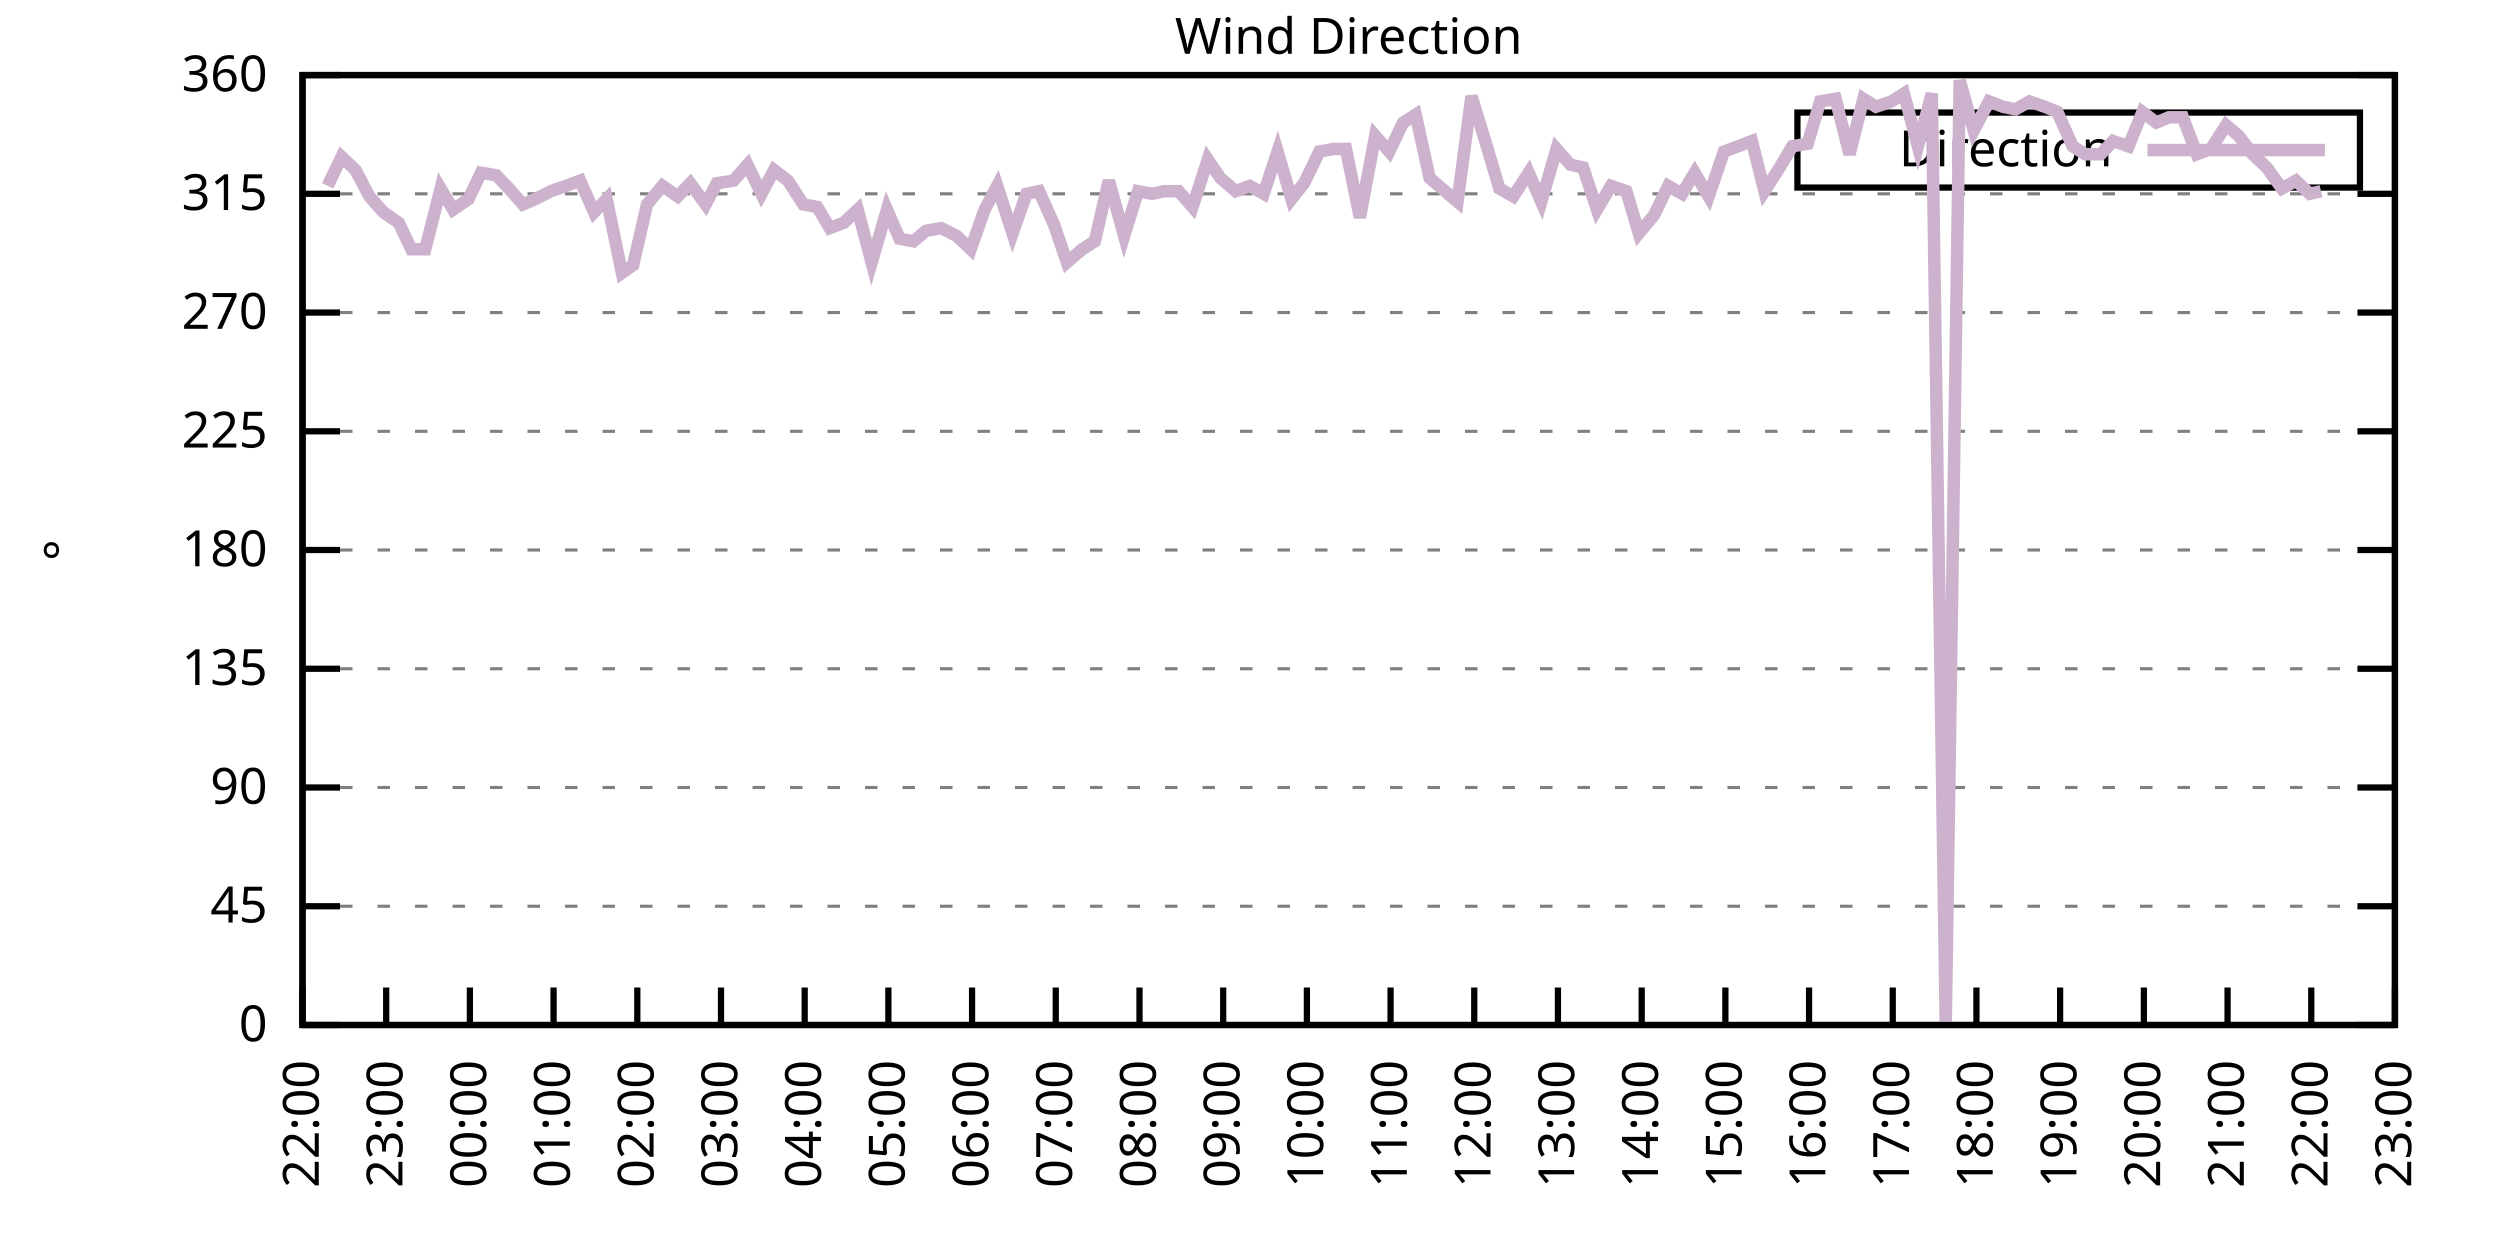
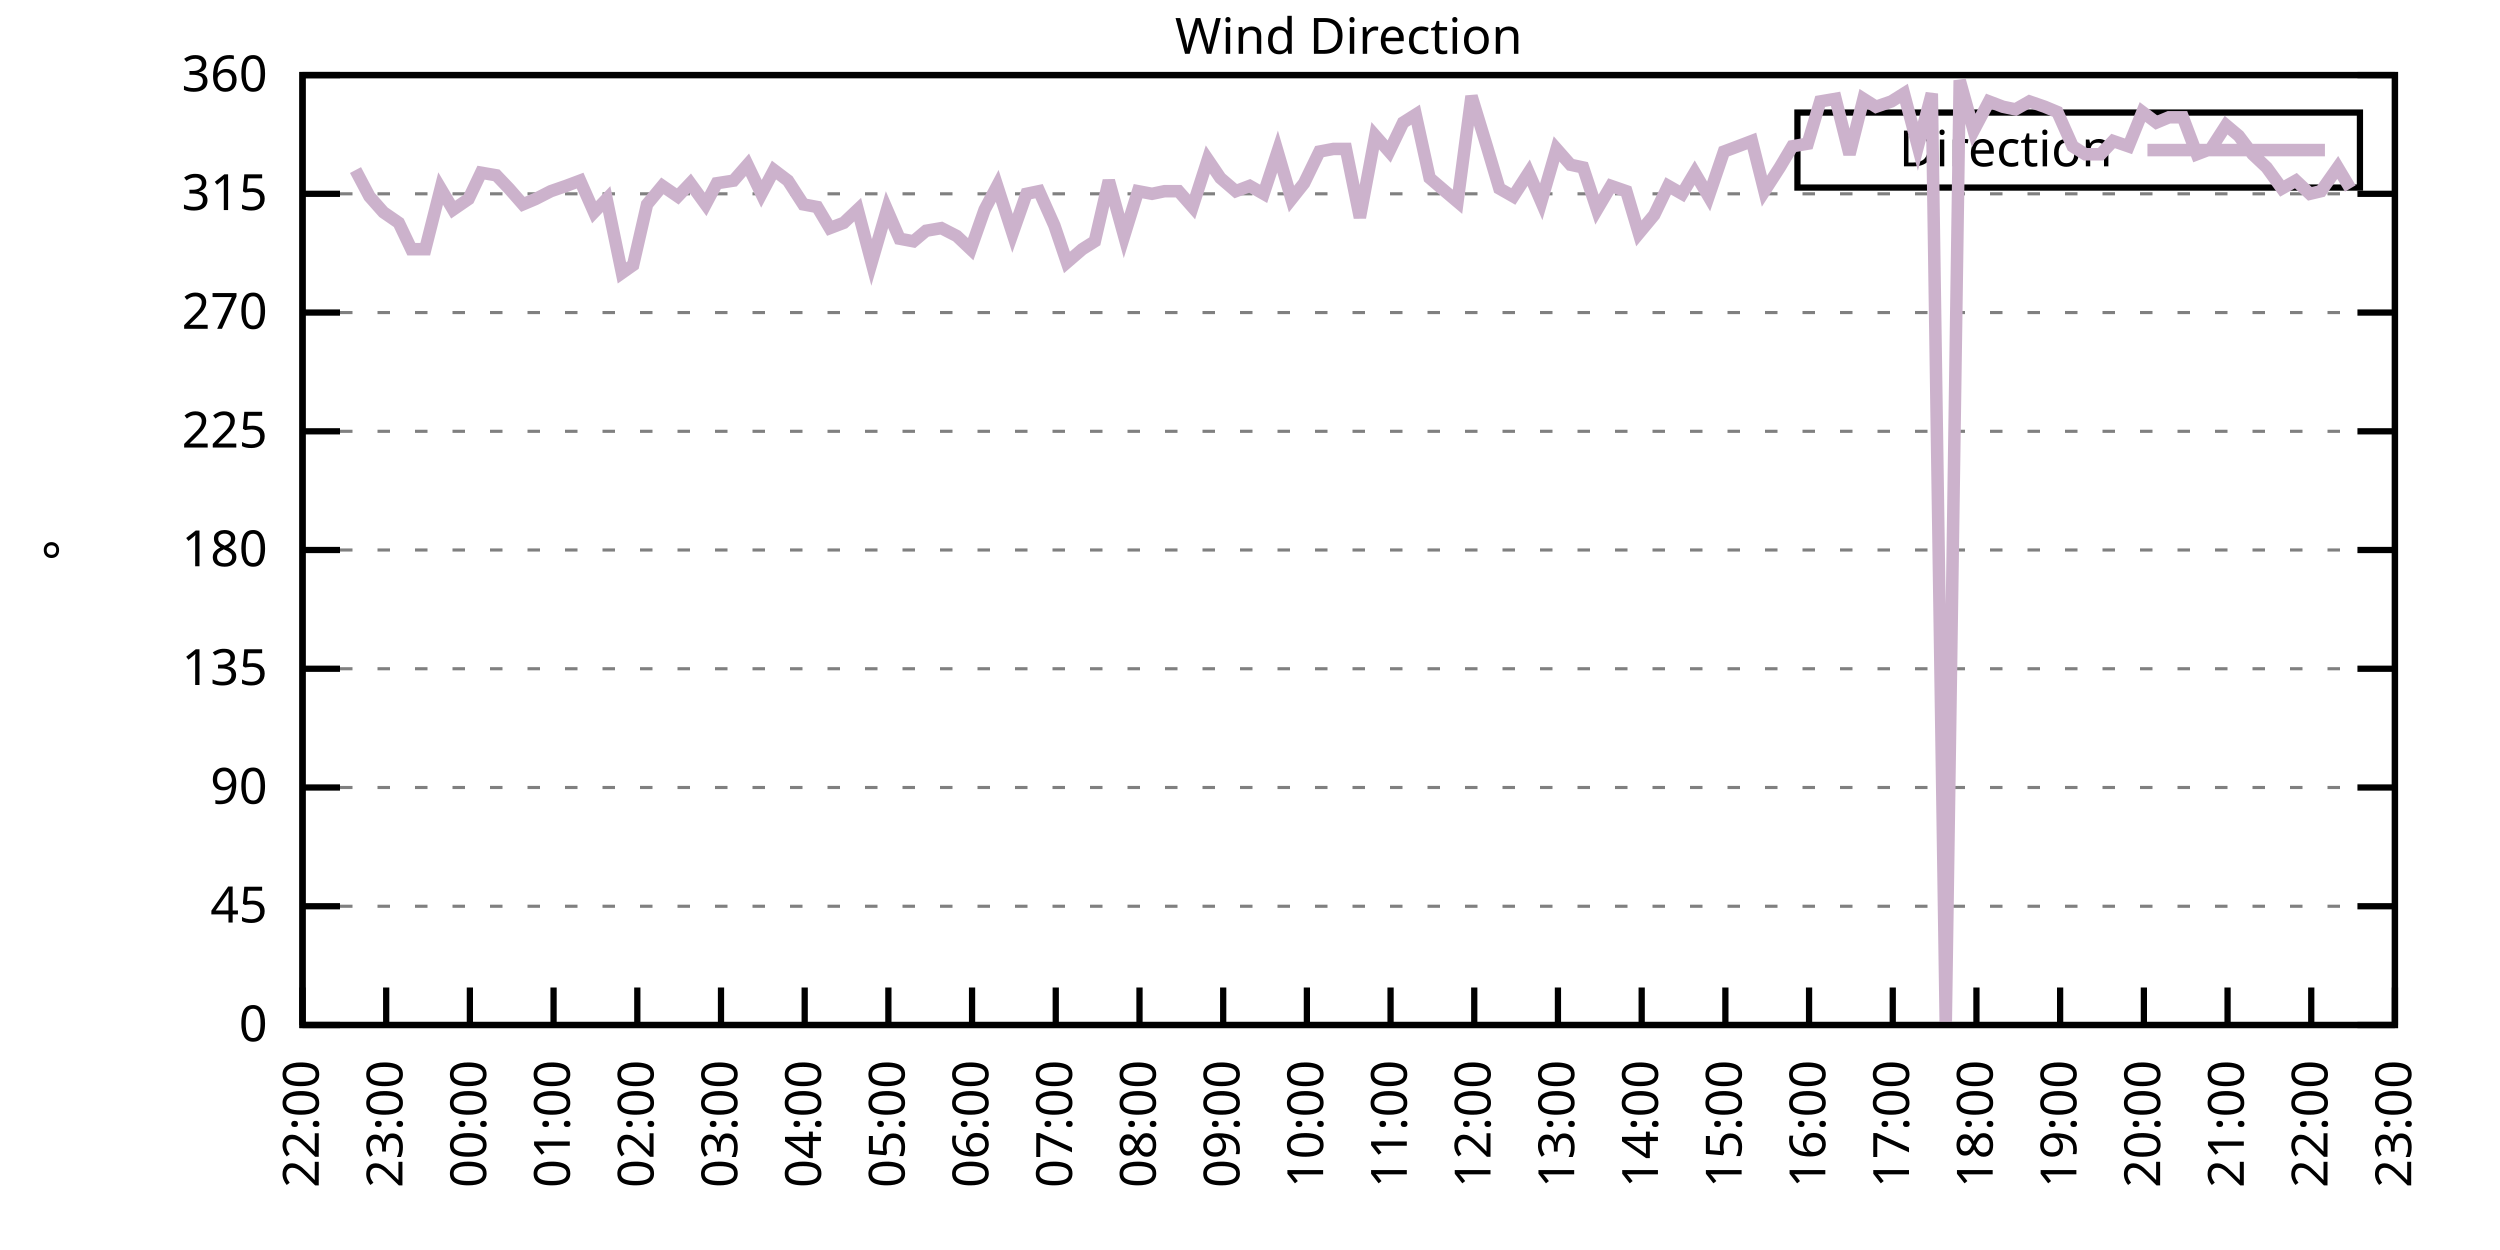
<svg xmlns="http://www.w3.org/2000/svg" xmlns:xlink="http://www.w3.org/1999/xlink" width="400" height="200" viewBox="0 0 400 200">
  <g id="gnuplot_canvas">
    <rect x="0" y="0" width="400" height="200" fill="none" />
    <defs>
      <circle id="gpDot" r="0.5" stroke-width="0.5" stroke="currentColor" />
      <path id="gpPt0" stroke-width="0.333" stroke="currentColor" d="M-1,0 h2 M0,-1 v2" />
      <path id="gpPt1" stroke-width="0.333" stroke="currentColor" d="M-1,-1 L1,1 M1,-1 L-1,1" />
      <path id="gpPt2" stroke-width="0.333" stroke="currentColor" d="M-1,0 L1,0 M0,-1 L0,1 M-1,-1 L1,1 M-1,1 L1,-1" />
      <rect id="gpPt3" stroke-width="0.333" stroke="currentColor" x="-1" y="-1" width="2" height="2" />
      <rect id="gpPt4" stroke-width="0.333" stroke="currentColor" fill="currentColor" x="-1" y="-1" width="2" height="2" />
      <circle id="gpPt5" stroke-width="0.333" stroke="currentColor" cx="0" cy="0" r="1" />
      <use xlink:href="#gpPt5" id="gpPt6" fill="currentColor" stroke="none" />
      <path id="gpPt7" stroke-width="0.333" stroke="currentColor" d="M0,-1.33 L-1.33,0.67 L1.33,0.67 z" />
      <use xlink:href="#gpPt7" id="gpPt8" fill="currentColor" stroke="none" />
      <use xlink:href="#gpPt7" id="gpPt9" stroke="currentColor" transform="rotate(180)" />
      <use xlink:href="#gpPt9" id="gpPt10" fill="currentColor" stroke="none" />
      <use xlink:href="#gpPt3" id="gpPt11" stroke="currentColor" transform="rotate(45)" />
      <use xlink:href="#gpPt11" id="gpPt12" fill="currentColor" stroke="none" />
      <path id="gpPt13" stroke-width="0.333" stroke="currentColor" d="M0,1.330 L1.265,0.411 L0.782,-1.067 L-0.782,-1.076 L-1.265,0.411 z" />
      <use xlink:href="#gpPt13" id="gpPt14" fill="currentColor" stroke="none" />
      <filter id="textbox" filterUnits="objectBoundingBox" x="0" y="0" height="1" width="1">
        <feFlood flood-color="white" flood-opacity="1" result="bgnd" />
        <feComposite in="SourceGraphic" in2="bgnd" operator="atop" />
      </filter>
      <filter id="greybox" filterUnits="objectBoundingBox" x="0" y="0" height="1" width="1">
        <feFlood flood-color="lightgrey" flood-opacity="1" result="grey" />
        <feComposite in="SourceGraphic" in2="grey" operator="atop" />
      </filter>
    </defs>
    <g fill="none" color="white" stroke="currentColor" stroke-width="1.00" stroke-linecap="butt" stroke-linejoin="miter">
</g>
    <g fill="none" color="black" stroke="currentColor" stroke-width="1.00" stroke-linecap="butt" stroke-linejoin="miter">
      <g stroke="none" shape-rendering="crispEdges">
        <polygon fill="rgb(255, 255, 255)" points="48.40,164.00 383.18,164.00 383.18,12.02 48.40,12.02 " />
      </g>
    </g>
    <g fill="none" color="black" stroke="currentColor" stroke-width="1.00" stroke-linecap="butt" stroke-linejoin="miter">
</g>
    <g fill="none" color="black" stroke="black" stroke-width="0.50" stroke-linecap="butt" stroke-linejoin="miter">
</g>
    <g fill="none" color="gray" stroke="currentColor" stroke-width="0.50" stroke-linecap="butt" stroke-linejoin="miter">
      <path stroke="gray" stroke-dasharray="2,4" class="gridline" d="M48.40,164.00 L383.19,164.00  " />
    </g>
    <g fill="none" color="gray" stroke="gray" stroke-width="1.00" stroke-linecap="butt" stroke-linejoin="miter">
</g>
    <g fill="none" color="black" stroke="currentColor" stroke-width="1.00" stroke-linecap="butt" stroke-linejoin="miter">
      <path stroke="black" d="M48.40,164.00 L54.40,164.00 M383.19,164.00 L377.19,164.00  " />
      <g transform="translate(42.80,166.60)" stroke="none" fill="black" font-family="Sans" font-size="8.00" text-anchor="end">
        <text>
          <tspan font-family="Sans"> 0</tspan>
        </text>
      </g>
    </g>
    <g fill="none" color="black" stroke="currentColor" stroke-width="1.00" stroke-linecap="butt" stroke-linejoin="miter">
</g>
    <g fill="none" color="black" stroke="black" stroke-width="0.50" stroke-linecap="butt" stroke-linejoin="miter">
</g>
    <g fill="none" color="gray" stroke="currentColor" stroke-width="0.50" stroke-linecap="butt" stroke-linejoin="miter">
      <path stroke="gray" stroke-dasharray="2,4" class="gridline" d="M48.40,145.00 L383.19,145.00  " />
    </g>
    <g fill="none" color="gray" stroke="gray" stroke-width="1.00" stroke-linecap="butt" stroke-linejoin="miter">
</g>
    <g fill="none" color="black" stroke="currentColor" stroke-width="1.00" stroke-linecap="butt" stroke-linejoin="miter">
      <path stroke="black" d="M48.40,145.00 L54.40,145.00 M383.19,145.00 L377.19,145.00  " />
      <g transform="translate(42.80,147.60)" stroke="none" fill="black" font-family="Sans" font-size="8.00" text-anchor="end">
        <text>
          <tspan font-family="Sans"> 45</tspan>
        </text>
      </g>
    </g>
    <g fill="none" color="black" stroke="currentColor" stroke-width="1.00" stroke-linecap="butt" stroke-linejoin="miter">
</g>
    <g fill="none" color="black" stroke="black" stroke-width="0.50" stroke-linecap="butt" stroke-linejoin="miter">
</g>
    <g fill="none" color="gray" stroke="currentColor" stroke-width="0.50" stroke-linecap="butt" stroke-linejoin="miter">
      <path stroke="gray" stroke-dasharray="2,4" class="gridline" d="M48.40,126.00 L383.19,126.00  " />
    </g>
    <g fill="none" color="gray" stroke="gray" stroke-width="1.00" stroke-linecap="butt" stroke-linejoin="miter">
</g>
    <g fill="none" color="black" stroke="currentColor" stroke-width="1.00" stroke-linecap="butt" stroke-linejoin="miter">
      <path stroke="black" d="M48.40,126.00 L54.40,126.00 M383.19,126.00 L377.19,126.00  " />
      <g transform="translate(42.80,128.60)" stroke="none" fill="black" font-family="Sans" font-size="8.00" text-anchor="end">
        <text>
          <tspan font-family="Sans"> 90</tspan>
        </text>
      </g>
    </g>
    <g fill="none" color="black" stroke="currentColor" stroke-width="1.00" stroke-linecap="butt" stroke-linejoin="miter">
</g>
    <g fill="none" color="black" stroke="black" stroke-width="0.50" stroke-linecap="butt" stroke-linejoin="miter">
</g>
    <g fill="none" color="gray" stroke="currentColor" stroke-width="0.50" stroke-linecap="butt" stroke-linejoin="miter">
      <path stroke="gray" stroke-dasharray="2,4" class="gridline" d="M48.40,107.00 L383.19,107.00  " />
    </g>
    <g fill="none" color="gray" stroke="gray" stroke-width="1.00" stroke-linecap="butt" stroke-linejoin="miter">
</g>
    <g fill="none" color="black" stroke="currentColor" stroke-width="1.00" stroke-linecap="butt" stroke-linejoin="miter">
      <path stroke="black" d="M48.40,107.00 L54.40,107.00 M383.19,107.00 L377.19,107.00  " />
      <g transform="translate(42.80,109.60)" stroke="none" fill="black" font-family="Sans" font-size="8.00" text-anchor="end">
        <text>
          <tspan font-family="Sans"> 135</tspan>
        </text>
      </g>
    </g>
    <g fill="none" color="black" stroke="currentColor" stroke-width="1.00" stroke-linecap="butt" stroke-linejoin="miter">
</g>
    <g fill="none" color="black" stroke="black" stroke-width="0.50" stroke-linecap="butt" stroke-linejoin="miter">
</g>
    <g fill="none" color="gray" stroke="currentColor" stroke-width="0.50" stroke-linecap="butt" stroke-linejoin="miter">
      <path stroke="gray" stroke-dasharray="2,4" class="gridline" d="M48.40,88.00 L383.19,88.00  " />
    </g>
    <g fill="none" color="gray" stroke="gray" stroke-width="1.00" stroke-linecap="butt" stroke-linejoin="miter">
</g>
    <g fill="none" color="black" stroke="currentColor" stroke-width="1.00" stroke-linecap="butt" stroke-linejoin="miter">
      <path stroke="black" d="M48.40,88.00 L54.40,88.00 M383.19,88.00 L377.19,88.00  " />
      <g transform="translate(42.80,90.60)" stroke="none" fill="black" font-family="Sans" font-size="8.00" text-anchor="end">
        <text>
          <tspan font-family="Sans"> 180</tspan>
        </text>
      </g>
    </g>
    <g fill="none" color="black" stroke="currentColor" stroke-width="1.00" stroke-linecap="butt" stroke-linejoin="miter">
</g>
    <g fill="none" color="black" stroke="black" stroke-width="0.50" stroke-linecap="butt" stroke-linejoin="miter">
</g>
    <g fill="none" color="gray" stroke="currentColor" stroke-width="0.50" stroke-linecap="butt" stroke-linejoin="miter">
      <path stroke="gray" stroke-dasharray="2,4" class="gridline" d="M48.40,69.01 L383.19,69.01  " />
    </g>
    <g fill="none" color="gray" stroke="gray" stroke-width="1.00" stroke-linecap="butt" stroke-linejoin="miter">
</g>
    <g fill="none" color="black" stroke="currentColor" stroke-width="1.00" stroke-linecap="butt" stroke-linejoin="miter">
      <path stroke="black" d="M48.40,69.01 L54.40,69.01 M383.19,69.01 L377.19,69.01  " />
      <g transform="translate(42.80,71.61)" stroke="none" fill="black" font-family="Sans" font-size="8.00" text-anchor="end">
        <text>
          <tspan font-family="Sans"> 225</tspan>
        </text>
      </g>
    </g>
    <g fill="none" color="black" stroke="currentColor" stroke-width="1.00" stroke-linecap="butt" stroke-linejoin="miter">
</g>
    <g fill="none" color="black" stroke="black" stroke-width="0.50" stroke-linecap="butt" stroke-linejoin="miter">
</g>
    <g fill="none" color="gray" stroke="currentColor" stroke-width="0.50" stroke-linecap="butt" stroke-linejoin="miter">
      <path stroke="gray" stroke-dasharray="2,4" class="gridline" d="M48.40,50.01 L383.19,50.01  " />
    </g>
    <g fill="none" color="gray" stroke="gray" stroke-width="1.00" stroke-linecap="butt" stroke-linejoin="miter">
</g>
    <g fill="none" color="black" stroke="currentColor" stroke-width="1.00" stroke-linecap="butt" stroke-linejoin="miter">
      <path stroke="black" d="M48.40,50.01 L54.40,50.01 M383.19,50.01 L377.19,50.01  " />
      <g transform="translate(42.80,52.61)" stroke="none" fill="black" font-family="Sans" font-size="8.00" text-anchor="end">
        <text>
          <tspan font-family="Sans"> 270</tspan>
        </text>
      </g>
    </g>
    <g fill="none" color="black" stroke="currentColor" stroke-width="1.00" stroke-linecap="butt" stroke-linejoin="miter">
</g>
    <g fill="none" color="black" stroke="black" stroke-width="0.50" stroke-linecap="butt" stroke-linejoin="miter">
</g>
    <g fill="none" color="gray" stroke="currentColor" stroke-width="0.50" stroke-linecap="butt" stroke-linejoin="miter">
      <path stroke="gray" stroke-dasharray="2,4" class="gridline" d="M48.40,31.01 L383.19,31.01  " />
    </g>
    <g fill="none" color="gray" stroke="gray" stroke-width="1.00" stroke-linecap="butt" stroke-linejoin="miter">
</g>
    <g fill="none" color="black" stroke="currentColor" stroke-width="1.00" stroke-linecap="butt" stroke-linejoin="miter">
      <path stroke="black" d="M48.40,31.01 L54.40,31.01 M383.19,31.01 L377.19,31.01  " />
      <g transform="translate(42.80,33.61)" stroke="none" fill="black" font-family="Sans" font-size="8.00" text-anchor="end">
        <text>
          <tspan font-family="Sans"> 315</tspan>
        </text>
      </g>
    </g>
    <g fill="none" color="black" stroke="currentColor" stroke-width="1.00" stroke-linecap="butt" stroke-linejoin="miter">
</g>
    <g fill="none" color="black" stroke="black" stroke-width="0.50" stroke-linecap="butt" stroke-linejoin="miter">
</g>
    <g fill="none" color="gray" stroke="currentColor" stroke-width="0.50" stroke-linecap="butt" stroke-linejoin="miter">
      <path stroke="gray" stroke-dasharray="2,4" class="gridline" d="M48.40,12.01 L383.19,12.01  " />
    </g>
    <g fill="none" color="gray" stroke="gray" stroke-width="1.00" stroke-linecap="butt" stroke-linejoin="miter">
</g>
    <g fill="none" color="black" stroke="currentColor" stroke-width="1.00" stroke-linecap="butt" stroke-linejoin="miter">
      <path stroke="black" d="M48.40,12.01 L54.40,12.01 M383.19,12.01 L377.19,12.01  " />
      <g transform="translate(42.80,14.61)" stroke="none" fill="black" font-family="Sans" font-size="8.00" text-anchor="end">
        <text>
          <tspan font-family="Sans"> 360</tspan>
        </text>
      </g>
    </g>
    <g fill="none" color="black" stroke="currentColor" stroke-width="1.00" stroke-linecap="butt" stroke-linejoin="miter">
      <path stroke="black" d="M48.40,164.00 L48.40,158.00  " />
      <g transform="translate(51.00,169.60) rotate(270.00)" stroke="none" fill="black" font-family="Sans" font-size="8.00" text-anchor="end">
        <text>
          <tspan font-family="Sans">22:00</tspan>
        </text>
      </g>
    </g>
    <g fill="none" color="black" stroke="currentColor" stroke-width="1.00" stroke-linecap="butt" stroke-linejoin="miter">
      <path stroke="black" d="M61.79,164.00 L61.79,158.00  " />
      <g transform="translate(64.39,169.60) rotate(270.00)" stroke="none" fill="black" font-family="Sans" font-size="8.00" text-anchor="end">
        <text>
          <tspan font-family="Sans">23:00</tspan>
        </text>
      </g>
    </g>
    <g fill="none" color="black" stroke="currentColor" stroke-width="1.00" stroke-linecap="butt" stroke-linejoin="miter">
      <path stroke="black" d="M75.18,164.00 L75.18,158.00  " />
      <g transform="translate(77.78,169.60) rotate(270.00)" stroke="none" fill="black" font-family="Sans" font-size="8.00" text-anchor="end">
        <text>
          <tspan font-family="Sans">00:00</tspan>
        </text>
      </g>
    </g>
    <g fill="none" color="black" stroke="currentColor" stroke-width="1.00" stroke-linecap="butt" stroke-linejoin="miter">
      <path stroke="black" d="M88.57,164.00 L88.57,158.00  " />
      <g transform="translate(91.17,169.60) rotate(270.00)" stroke="none" fill="black" font-family="Sans" font-size="8.00" text-anchor="end">
        <text>
          <tspan font-family="Sans">01:00</tspan>
        </text>
      </g>
    </g>
    <g fill="none" color="black" stroke="currentColor" stroke-width="1.00" stroke-linecap="butt" stroke-linejoin="miter">
      <path stroke="black" d="M101.97,164.00 L101.97,158.00  " />
      <g transform="translate(104.57,169.60) rotate(270.00)" stroke="none" fill="black" font-family="Sans" font-size="8.00" text-anchor="end">
        <text>
          <tspan font-family="Sans">02:00</tspan>
        </text>
      </g>
    </g>
    <g fill="none" color="black" stroke="currentColor" stroke-width="1.00" stroke-linecap="butt" stroke-linejoin="miter">
      <path stroke="black" d="M115.36,164.00 L115.36,158.00  " />
      <g transform="translate(117.96,169.60) rotate(270.00)" stroke="none" fill="black" font-family="Sans" font-size="8.00" text-anchor="end">
        <text>
          <tspan font-family="Sans">03:00</tspan>
        </text>
      </g>
    </g>
    <g fill="none" color="black" stroke="currentColor" stroke-width="1.00" stroke-linecap="butt" stroke-linejoin="miter">
      <path stroke="black" d="M128.75,164.00 L128.75,158.00  " />
      <g transform="translate(131.35,169.60) rotate(270.00)" stroke="none" fill="black" font-family="Sans" font-size="8.00" text-anchor="end">
        <text>
          <tspan font-family="Sans">04:00</tspan>
        </text>
      </g>
    </g>
    <g fill="none" color="black" stroke="currentColor" stroke-width="1.00" stroke-linecap="butt" stroke-linejoin="miter">
      <path stroke="black" d="M142.14,164.00 L142.14,158.00  " />
      <g transform="translate(144.74,169.60) rotate(270.00)" stroke="none" fill="black" font-family="Sans" font-size="8.00" text-anchor="end">
        <text>
          <tspan font-family="Sans">05:00</tspan>
        </text>
      </g>
    </g>
    <g fill="none" color="black" stroke="currentColor" stroke-width="1.00" stroke-linecap="butt" stroke-linejoin="miter">
      <path stroke="black" d="M155.53,164.00 L155.53,158.00  " />
      <g transform="translate(158.13,169.60) rotate(270.00)" stroke="none" fill="black" font-family="Sans" font-size="8.00" text-anchor="end">
        <text>
          <tspan font-family="Sans">06:00</tspan>
        </text>
      </g>
    </g>
    <g fill="none" color="black" stroke="currentColor" stroke-width="1.00" stroke-linecap="butt" stroke-linejoin="miter">
      <path stroke="black" d="M168.92,164.00 L168.92,158.00  " />
      <g transform="translate(171.52,169.60) rotate(270.00)" stroke="none" fill="black" font-family="Sans" font-size="8.00" text-anchor="end">
        <text>
          <tspan font-family="Sans">07:00</tspan>
        </text>
      </g>
    </g>
    <g fill="none" color="black" stroke="currentColor" stroke-width="1.00" stroke-linecap="butt" stroke-linejoin="miter">
      <path stroke="black" d="M182.32,164.00 L182.32,158.00  " />
      <g transform="translate(184.92,169.60) rotate(270.00)" stroke="none" fill="black" font-family="Sans" font-size="8.00" text-anchor="end">
        <text>
          <tspan font-family="Sans">08:00</tspan>
        </text>
      </g>
    </g>
    <g fill="none" color="black" stroke="currentColor" stroke-width="1.00" stroke-linecap="butt" stroke-linejoin="miter">
      <path stroke="black" d="M195.71,164.00 L195.71,158.00  " />
      <g transform="translate(198.31,169.60) rotate(270.00)" stroke="none" fill="black" font-family="Sans" font-size="8.00" text-anchor="end">
        <text>
          <tspan font-family="Sans">09:00</tspan>
        </text>
      </g>
    </g>
    <g fill="none" color="black" stroke="currentColor" stroke-width="1.00" stroke-linecap="butt" stroke-linejoin="miter">
      <path stroke="black" d="M209.10,164.00 L209.10,158.00  " />
      <g transform="translate(211.70,169.60) rotate(270.00)" stroke="none" fill="black" font-family="Sans" font-size="8.00" text-anchor="end">
        <text>
          <tspan font-family="Sans">10:00</tspan>
        </text>
      </g>
    </g>
    <g fill="none" color="black" stroke="currentColor" stroke-width="1.00" stroke-linecap="butt" stroke-linejoin="miter">
      <path stroke="black" d="M222.49,164.00 L222.49,158.00  " />
      <g transform="translate(225.09,169.60) rotate(270.00)" stroke="none" fill="black" font-family="Sans" font-size="8.00" text-anchor="end">
        <text>
          <tspan font-family="Sans">11:00</tspan>
        </text>
      </g>
    </g>
    <g fill="none" color="black" stroke="currentColor" stroke-width="1.00" stroke-linecap="butt" stroke-linejoin="miter">
      <path stroke="black" d="M235.88,164.00 L235.88,158.00  " />
      <g transform="translate(238.48,169.60) rotate(270.00)" stroke="none" fill="black" font-family="Sans" font-size="8.00" text-anchor="end">
        <text>
          <tspan font-family="Sans">12:00</tspan>
        </text>
      </g>
    </g>
    <g fill="none" color="black" stroke="currentColor" stroke-width="1.00" stroke-linecap="butt" stroke-linejoin="miter">
      <path stroke="black" d="M249.27,164.00 L249.27,158.00  " />
      <g transform="translate(251.87,169.60) rotate(270.00)" stroke="none" fill="black" font-family="Sans" font-size="8.00" text-anchor="end">
        <text>
          <tspan font-family="Sans">13:00</tspan>
        </text>
      </g>
    </g>
    <g fill="none" color="black" stroke="currentColor" stroke-width="1.00" stroke-linecap="butt" stroke-linejoin="miter">
      <path stroke="black" d="M262.67,164.00 L262.67,158.00  " />
      <g transform="translate(265.27,169.60) rotate(270.00)" stroke="none" fill="black" font-family="Sans" font-size="8.00" text-anchor="end">
        <text>
          <tspan font-family="Sans">14:00</tspan>
        </text>
      </g>
    </g>
    <g fill="none" color="black" stroke="currentColor" stroke-width="1.00" stroke-linecap="butt" stroke-linejoin="miter">
      <path stroke="black" d="M276.06,164.00 L276.06,158.00  " />
      <g transform="translate(278.66,169.60) rotate(270.00)" stroke="none" fill="black" font-family="Sans" font-size="8.00" text-anchor="end">
        <text>
          <tspan font-family="Sans">15:00</tspan>
        </text>
      </g>
    </g>
    <g fill="none" color="black" stroke="currentColor" stroke-width="1.00" stroke-linecap="butt" stroke-linejoin="miter">
      <path stroke="black" d="M289.45,164.00 L289.45,158.00  " />
      <g transform="translate(292.05,169.60) rotate(270.00)" stroke="none" fill="black" font-family="Sans" font-size="8.00" text-anchor="end">
        <text>
          <tspan font-family="Sans">16:00</tspan>
        </text>
      </g>
    </g>
    <g fill="none" color="black" stroke="currentColor" stroke-width="1.00" stroke-linecap="butt" stroke-linejoin="miter">
      <path stroke="black" d="M302.84,164.00 L302.84,158.00  " />
      <g transform="translate(305.44,169.60) rotate(270.00)" stroke="none" fill="black" font-family="Sans" font-size="8.00" text-anchor="end">
        <text>
          <tspan font-family="Sans">17:00</tspan>
        </text>
      </g>
    </g>
    <g fill="none" color="black" stroke="currentColor" stroke-width="1.00" stroke-linecap="butt" stroke-linejoin="miter">
      <path stroke="black" d="M316.23,164.00 L316.23,158.00  " />
      <g transform="translate(318.83,169.60) rotate(270.00)" stroke="none" fill="black" font-family="Sans" font-size="8.00" text-anchor="end">
        <text>
          <tspan font-family="Sans">18:00</tspan>
        </text>
      </g>
    </g>
    <g fill="none" color="black" stroke="currentColor" stroke-width="1.00" stroke-linecap="butt" stroke-linejoin="miter">
      <path stroke="black" d="M329.62,164.00 L329.62,158.00  " />
      <g transform="translate(332.22,169.60) rotate(270.00)" stroke="none" fill="black" font-family="Sans" font-size="8.00" text-anchor="end">
        <text>
          <tspan font-family="Sans">19:00</tspan>
        </text>
      </g>
    </g>
    <g fill="none" color="black" stroke="currentColor" stroke-width="1.00" stroke-linecap="butt" stroke-linejoin="miter">
      <path stroke="black" d="M343.02,164.00 L343.02,158.00  " />
      <g transform="translate(345.62,169.60) rotate(270.00)" stroke="none" fill="black" font-family="Sans" font-size="8.00" text-anchor="end">
        <text>
          <tspan font-family="Sans">20:00</tspan>
        </text>
      </g>
    </g>
    <g fill="none" color="black" stroke="currentColor" stroke-width="1.00" stroke-linecap="butt" stroke-linejoin="miter">
      <path stroke="black" d="M356.41,164.00 L356.41,158.00  " />
      <g transform="translate(359.01,169.60) rotate(270.00)" stroke="none" fill="black" font-family="Sans" font-size="8.00" text-anchor="end">
        <text>
          <tspan font-family="Sans">21:00</tspan>
        </text>
      </g>
    </g>
    <g fill="none" color="black" stroke="currentColor" stroke-width="1.00" stroke-linecap="butt" stroke-linejoin="miter">
      <path stroke="black" d="M369.80,164.00 L369.80,158.00  " />
      <g transform="translate(372.40,169.60) rotate(270.00)" stroke="none" fill="black" font-family="Sans" font-size="8.00" text-anchor="end">
        <text>
          <tspan font-family="Sans">22:00</tspan>
        </text>
      </g>
    </g>
    <g fill="none" color="black" stroke="currentColor" stroke-width="1.00" stroke-linecap="butt" stroke-linejoin="miter">
      <path stroke="black" d="M383.19,164.00 L383.19,158.00  " />
      <g transform="translate(385.79,169.60) rotate(270.00)" stroke="none" fill="black" font-family="Sans" font-size="8.00" text-anchor="end">
        <text>
          <tspan font-family="Sans">23:00</tspan>
        </text>
      </g>
    </g>
    <g fill="none" color="black" stroke="currentColor" stroke-width="1.00" stroke-linecap="butt" stroke-linejoin="miter">
</g>
    <g fill="none" color="black" stroke="currentColor" stroke-width="1.00" stroke-linecap="butt" stroke-linejoin="miter">
      <path stroke="black" d="M48.40,12.01 L48.40,164.00 L383.19,164.00 L383.19,12.01 L48.40,12.01 Z  " />
    </g>
    <g fill="none" color="black" stroke="currentColor" stroke-width="1.00" stroke-linecap="butt" stroke-linejoin="miter">
</g>
    <g fill="none" color="black" stroke="currentColor" stroke-width="1.00" stroke-linecap="butt" stroke-linejoin="miter">
      <path stroke="black" d="M287.59,30.01 L287.59,18.01 L377.59,18.01 L377.59,30.01 L287.59,30.01 Z  " />
    </g>
    <g id="Wind_direction_plot_1">
      <g fill="none" color="white" stroke="black" stroke-width="2.00" stroke-linecap="butt" stroke-linejoin="miter">
</g>
      <g fill="none" color="black" stroke="currentColor" stroke-width="2.00" stroke-linecap="butt" stroke-linejoin="miter">
        <g transform="translate(337.99,26.61)" stroke="none" fill="black" font-family="Sans" font-size="8.00" text-anchor="end">
          <text>
            <tspan font-family="Sans">Direction</tspan>
          </text>
        </g>
      </g>
      <g fill="none" color="black" stroke="currentColor" stroke-width="2.00" stroke-linecap="butt" stroke-linejoin="miter">
-         <path stroke="rgb(204, 178, 204)" d="M343.59,24.01 L371.99,24.01 M52.42,29.74 L54.65,25.10 L56.88,27.21 L59.11,31.43 L61.35,33.96 L63.80,35.65   L65.81,39.87 L68.04,39.87 L70.50,30.16 L72.50,33.54 L74.96,31.85 L76.97,27.63 L79.42,28.05 L81.43,30.16   L83.66,32.70 L85.67,31.85 L88.13,30.59 L90.58,29.74 L92.82,28.90 L95.05,33.96 L97.06,31.85 L99.51,43.67   L101.30,42.41 L103.53,32.70 L105.98,29.74 L108.44,31.43 L110.45,29.32 L112.90,32.70 L114.69,29.32 L117.37,28.90   L119.60,26.36 L121.83,31.01 L123.84,27.21 L126.07,28.90 L128.53,32.70 L130.76,33.12 L132.77,36.50 L135.00,35.65   L137.23,33.54 L139.46,41.99 L141.92,33.54 L143.93,38.19 L146.16,38.61 L148.17,36.92 L150.62,36.50 L153.08,37.76   L155.31,39.87 L157.54,33.54 L159.55,29.74 L162.01,37.34 L164.24,31.01 L166.25,30.59 L168.70,36.08 L170.71,41.99   L173.17,39.87 L175.17,38.61 L177.41,28.90 L179.86,37.76 L182.09,30.59 L184.32,31.01 L186.33,30.59 L188.57,30.59   L190.80,33.12 L193.25,25.52 L195.26,28.48 L197.72,30.59 L199.95,29.74 L202.18,31.01 L204.41,24.25 L206.64,31.85   L208.65,29.32 L211.11,24.25 L213.34,23.83 L215.35,23.83 L217.58,34.81 L220.04,21.72 L222.27,24.25 L224.50,19.61   L226.51,18.34 L228.74,28.48 L231.20,30.59 L233.20,32.28 L235.44,15.39 L237.89,23.41 L239.90,30.16 L242.13,31.43   L244.59,27.63 L246.60,32.28 L249.05,23.83 L251.28,26.36 L253.29,26.79 L255.52,33.54 L257.76,29.74 L260.21,30.59   L262.22,37.34 L264.67,34.39 L266.91,29.74 L269.14,31.01 L271.15,27.63 L273.38,31.43 L275.83,24.25 L278.07,23.41   L280.30,22.56 L282.31,30.59 L284.76,26.79 L286.77,23.41 L289.23,22.99 L291.23,16.23 L293.69,15.81 L295.92,24.68   L298.15,15.81 L300.16,17.08 L302.62,16.23 L304.63,14.97 L306.86,23.41 L309.09,14.97 L311.32,164.00 L313.55,12.85   L315.79,20.88 L318.24,16.23 L320.47,17.08 L322.48,17.50 L324.71,16.23 L327.17,17.08 L329.18,17.92 L331.63,23.41   L333.64,24.68 L336.10,24.68 L338.10,22.56 L340.56,23.41 L342.79,17.92 L345.02,19.61 L347.03,18.77 L349.26,18.77   L351.50,24.68 L353.73,23.83 L356.18,20.03 L358.19,21.72 L360.42,24.68 L362.66,26.79 L365.11,30.16 L367.34,28.90   L369.58,31.01 L371.36,30.59  " />
+         <path stroke="rgb(204, 178, 204)" d="M343.59,24.01 L371.99,24.01 M56.88,27.21 L59.11,31.43 L61.35,33.96 L63.80,35.65 L65.81,39.87 L68.04,39.87   L70.50,30.16 L72.50,33.54 L74.96,31.85 L76.97,27.63 L79.42,28.05 L81.43,30.16 L83.66,32.70 L85.67,31.85   L88.13,30.59 L90.58,29.74 L92.82,28.90 L95.05,33.96 L97.06,31.85 L99.51,43.67 L101.30,42.41 L103.53,32.70   L105.98,29.74 L108.44,31.43 L110.45,29.32 L112.90,32.70 L114.69,29.32 L117.37,28.90 L119.60,26.36 L121.83,31.01   L123.84,27.21 L126.07,28.90 L128.53,32.70 L130.76,33.12 L132.77,36.50 L135.00,35.65 L137.23,33.54 L139.46,41.99   L141.92,33.54 L143.93,38.19 L146.16,38.61 L148.17,36.92 L150.62,36.50 L153.08,37.76 L155.31,39.87 L157.54,33.54   L159.55,29.74 L162.01,37.34 L164.24,31.01 L166.25,30.59 L168.70,36.08 L170.71,41.99 L173.17,39.87 L175.17,38.61   L177.41,28.90 L179.86,37.76 L182.09,30.59 L184.32,31.01 L186.33,30.59 L188.57,30.59 L190.80,33.12 L193.25,25.52   L195.26,28.48 L197.72,30.59 L199.95,29.74 L202.18,31.01 L204.41,24.25 L206.64,31.85 L208.65,29.32 L211.11,24.25   L213.34,23.83 L215.35,23.83 L217.58,34.81 L220.04,21.72 L222.27,24.25 L224.50,19.61 L226.51,18.34 L228.74,28.48   L231.20,30.59 L233.20,32.28 L235.44,15.39 L237.89,23.41 L239.90,30.16 L242.13,31.43 L244.59,27.63 L246.60,32.28   L249.05,23.83 L251.28,26.36 L253.29,26.79 L255.52,33.54 L257.76,29.74 L260.21,30.59 L262.22,37.34 L264.67,34.39   L266.91,29.74 L269.14,31.01 L271.15,27.63 L273.38,31.43 L275.83,24.25 L278.07,23.41 L280.30,22.56 L282.31,30.59   L284.76,26.79 L286.77,23.41 L289.23,22.99 L291.23,16.23 L293.69,15.81 L295.92,24.68 L298.15,15.81 L300.16,17.08   L302.62,16.23 L304.63,14.97 L306.86,23.41 L309.09,14.97 L311.32,164.00 L313.55,12.85 L315.79,20.88 L318.24,16.23   L320.47,17.08 L322.48,17.50 L324.71,16.23 L327.17,17.08 L329.18,17.92 L331.63,23.41 L333.64,24.68 L336.10,24.68   L338.10,22.56 L340.56,23.41 L342.79,17.92 L345.02,19.61 L347.03,18.77 L349.26,18.77 L351.50,24.68 L353.73,23.83   L356.18,20.03 L358.19,21.72 L360.42,24.68 L362.66,26.79 L365.11,30.16 L367.34,28.90 L369.58,31.01 L371.36,30.59   L374.04,26.79 L376.05,30.16  " />
      </g>
    </g>
    <g fill="none" color="black" stroke="currentColor" stroke-width="2.00" stroke-linecap="butt" stroke-linejoin="miter">
</g>
    <g fill="none" color="black" stroke="black" stroke-width="1.00" stroke-linecap="butt" stroke-linejoin="miter">
</g>
    <g fill="none" color="black" stroke="currentColor" stroke-width="1.00" stroke-linecap="butt" stroke-linejoin="miter">
      <path stroke="black" d="M48.40,12.01 L48.40,164.00 L383.19,164.00 L383.19,12.01 L48.40,12.01 Z  " />
      <g transform="translate(12.80,88.01) rotate(270.00)" stroke="none" fill="black" font-family="Sans" font-size="8.00" text-anchor="middle">
        <text>
          <tspan font-family="Sans">°</tspan>
        </text>
      </g>
    </g>
    <g fill="none" color="black" stroke="currentColor" stroke-width="1.00" stroke-linecap="butt" stroke-linejoin="miter">
</g>
    <g fill="none" color="black" stroke="currentColor" stroke-width="1.00" stroke-linecap="butt" stroke-linejoin="miter">
      <g transform="translate(215.79,8.61)" stroke="none" fill="black" font-family="Sans" font-size="8.00" text-anchor="middle">
        <text>
          <tspan font-family="Sans">Wind Direction</tspan>
        </text>
      </g>
    </g>
    <g fill="none" color="black" stroke="currentColor" stroke-width="1.00" stroke-linecap="butt" stroke-linejoin="miter">
</g>
  </g>
</svg>
